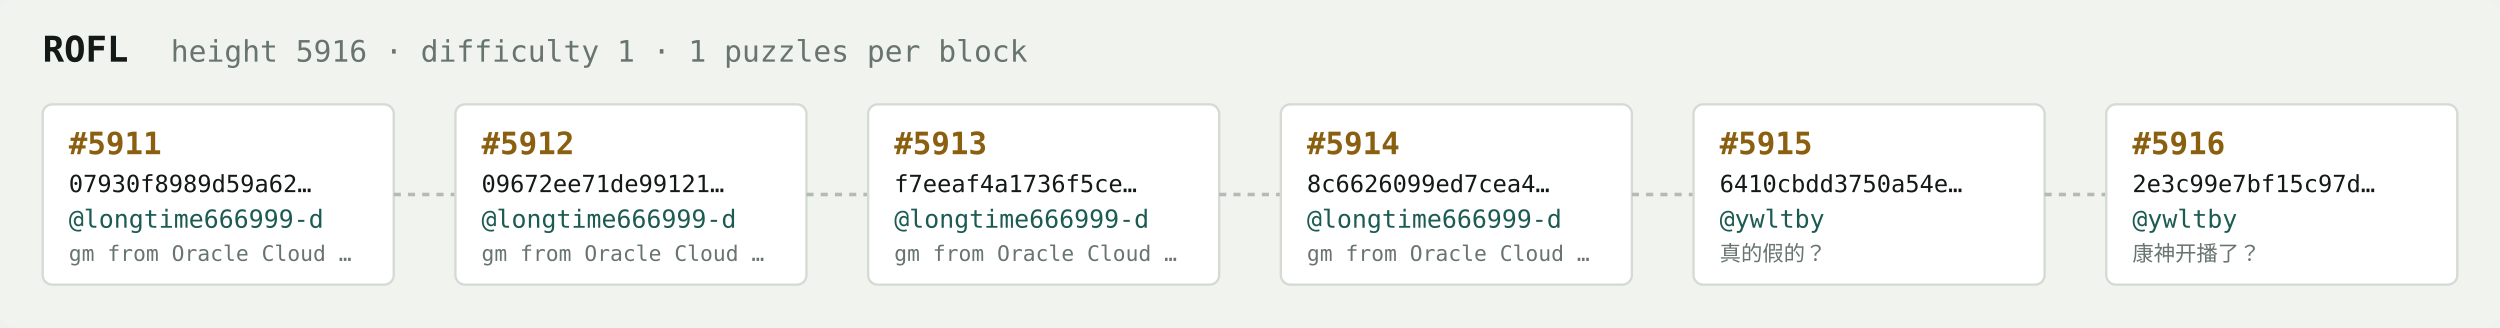
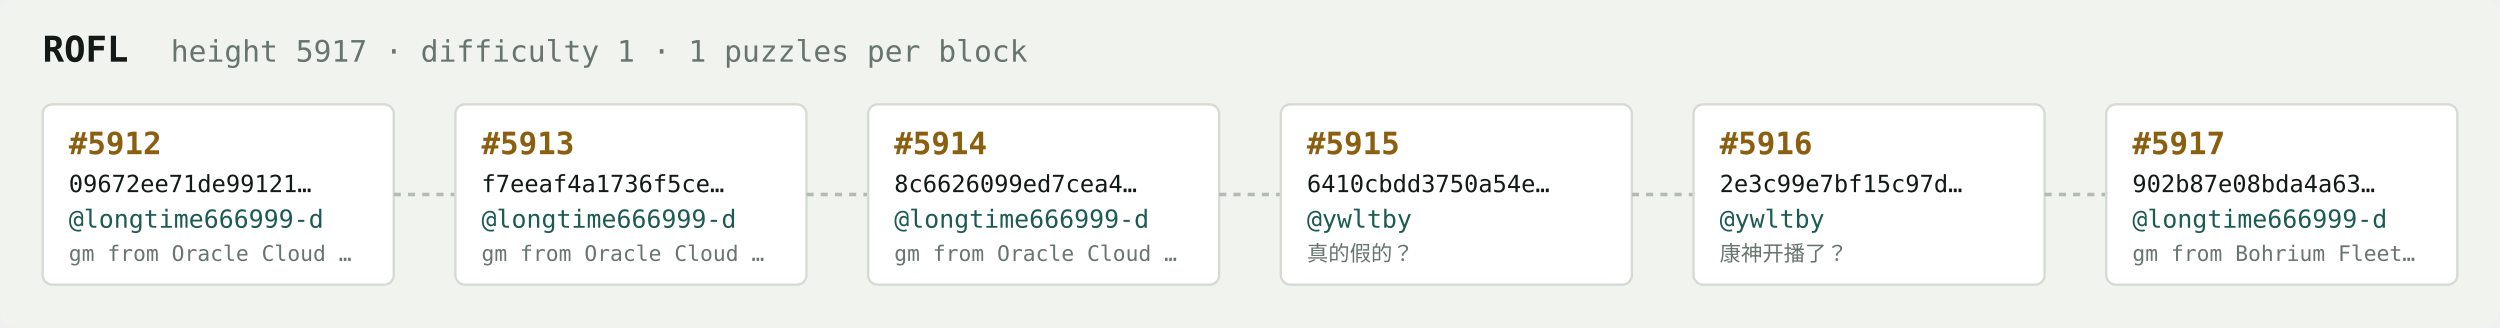
<svg xmlns="http://www.w3.org/2000/svg" width="1054" height="138" viewBox="0 0 1054 138" font-family="ui-monospace,SFMono-Regular,Menlo,monospace">
  <rect fill="#f1f3ef" width="1054" height="138" rx="6" />
  <text x="18" y="26" fill="#121916" font-size="15" font-weight="700">ROFL</text>
-   <text x="72" y="26" fill="#68746e" font-size="12.5">height 5916 · difficulty 1 · 1 puzzles per block</text>
+   <text x="72" y="26" fill="#68746e" font-size="12.5">height 5917 · difficulty 1 · 1 puzzles per block</text>
  <rect x="18" y="44" width="148" height="76" rx="4" fill="#ffffff" stroke="#d5dbd2" stroke-width="1" />
-   <text x="29" y="65" fill="#8a5f10" font-size="13" font-weight="700">#5911</text>
-   <text x="29" y="81" fill="#121916" font-size="10">07930f8989d59a62…</text>
+   <text x="29" y="65" fill="#8a5f10" font-size="13" font-weight="700">#5912</text>
+   <text x="29" y="81" fill="#121916" font-size="10">09672ee71de99121…</text>
  <text x="29" y="96" fill="#1c5b52" font-size="10.5">@longtime666999-d</text>
  <text x="29" y="110" fill="#68746e" font-size="9">gm from Oracle Cloud …</text>
  <line x1="166" y1="82.0" x2="192" y2="82.0" stroke="#b3bcb4" stroke-width="1.5" stroke-dasharray="3 3" />
  <rect x="192" y="44" width="148" height="76" rx="4" fill="#ffffff" stroke="#d5dbd2" stroke-width="1" />
-   <text x="203" y="65" fill="#8a5f10" font-size="13" font-weight="700">#5912</text>
-   <text x="203" y="81" fill="#121916" font-size="10">09672ee71de99121…</text>
+   <text x="203" y="65" fill="#8a5f10" font-size="13" font-weight="700">#5913</text>
+   <text x="203" y="81" fill="#121916" font-size="10">f7eeaf4a1736f5ce…</text>
  <text x="203" y="96" fill="#1c5b52" font-size="10.5">@longtime666999-d</text>
  <text x="203" y="110" fill="#68746e" font-size="9">gm from Oracle Cloud …</text>
  <line x1="340" y1="82.0" x2="366" y2="82.0" stroke="#b3bcb4" stroke-width="1.5" stroke-dasharray="3 3" />
  <rect x="366" y="44" width="148" height="76" rx="4" fill="#ffffff" stroke="#d5dbd2" stroke-width="1" />
-   <text x="377" y="65" fill="#8a5f10" font-size="13" font-weight="700">#5913</text>
-   <text x="377" y="81" fill="#121916" font-size="10">f7eeaf4a1736f5ce…</text>
+   <text x="377" y="65" fill="#8a5f10" font-size="13" font-weight="700">#5914</text>
+   <text x="377" y="81" fill="#121916" font-size="10">8c6626099ed7cea4…</text>
  <text x="377" y="96" fill="#1c5b52" font-size="10.5">@longtime666999-d</text>
  <text x="377" y="110" fill="#68746e" font-size="9">gm from Oracle Cloud …</text>
  <line x1="514" y1="82.0" x2="540" y2="82.0" stroke="#b3bcb4" stroke-width="1.5" stroke-dasharray="3 3" />
  <rect x="540" y="44" width="148" height="76" rx="4" fill="#ffffff" stroke="#d5dbd2" stroke-width="1" />
-   <text x="551" y="65" fill="#8a5f10" font-size="13" font-weight="700">#5914</text>
-   <text x="551" y="81" fill="#121916" font-size="10">8c6626099ed7cea4…</text>
-   <text x="551" y="96" fill="#1c5b52" font-size="10.5">@longtime666999-d</text>
-   <text x="551" y="110" fill="#68746e" font-size="9">gm from Oracle Cloud …</text>
+   <text x="551" y="65" fill="#8a5f10" font-size="13" font-weight="700">#5915</text>
+   <text x="551" y="81" fill="#121916" font-size="10">6410cbdd3750a54e…</text>
+   <text x="551" y="96" fill="#1c5b52" font-size="10.5">@ywltby</text>
+   <text x="551" y="110" fill="#68746e" font-size="9">真的假的？</text>
  <line x1="688" y1="82.0" x2="714" y2="82.0" stroke="#b3bcb4" stroke-width="1.5" stroke-dasharray="3 3" />
  <rect x="714" y="44" width="148" height="76" rx="4" fill="#ffffff" stroke="#d5dbd2" stroke-width="1" />
-   <text x="725" y="65" fill="#8a5f10" font-size="13" font-weight="700">#5915</text>
-   <text x="725" y="81" fill="#121916" font-size="10">6410cbdd3750a54e…</text>
+   <text x="725" y="65" fill="#8a5f10" font-size="13" font-weight="700">#5916</text>
+   <text x="725" y="81" fill="#121916" font-size="10">2e3c99e7bf15c97d…</text>
  <text x="725" y="96" fill="#1c5b52" font-size="10.5">@ywltby</text>
-   <text x="725" y="110" fill="#68746e" font-size="9">真的假的？</text>
+   <text x="725" y="110" fill="#68746e" font-size="9">康神开播了？</text>
  <line x1="862" y1="82.0" x2="888" y2="82.0" stroke="#b3bcb4" stroke-width="1.5" stroke-dasharray="3 3" />
  <rect x="888" y="44" width="148" height="76" rx="4" fill="#ffffff" stroke="#d5dbd2" stroke-width="1" />
-   <text x="899" y="65" fill="#8a5f10" font-size="13" font-weight="700">#5916</text>
-   <text x="899" y="81" fill="#121916" font-size="10">2e3c99e7bf15c97d…</text>
-   <text x="899" y="96" fill="#1c5b52" font-size="10.5">@ywltby</text>
-   <text x="899" y="110" fill="#68746e" font-size="9">康神开播了？</text>
+   <text x="899" y="65" fill="#8a5f10" font-size="13" font-weight="700">#5917</text>
+   <text x="899" y="81" fill="#121916" font-size="10">902b87e08bda4a63…</text>
+   <text x="899" y="96" fill="#1c5b52" font-size="10.5">@longtime666999-d</text>
+   <text x="899" y="110" fill="#68746e" font-size="9">gm from Bohrium Fleet…</text>
</svg>
